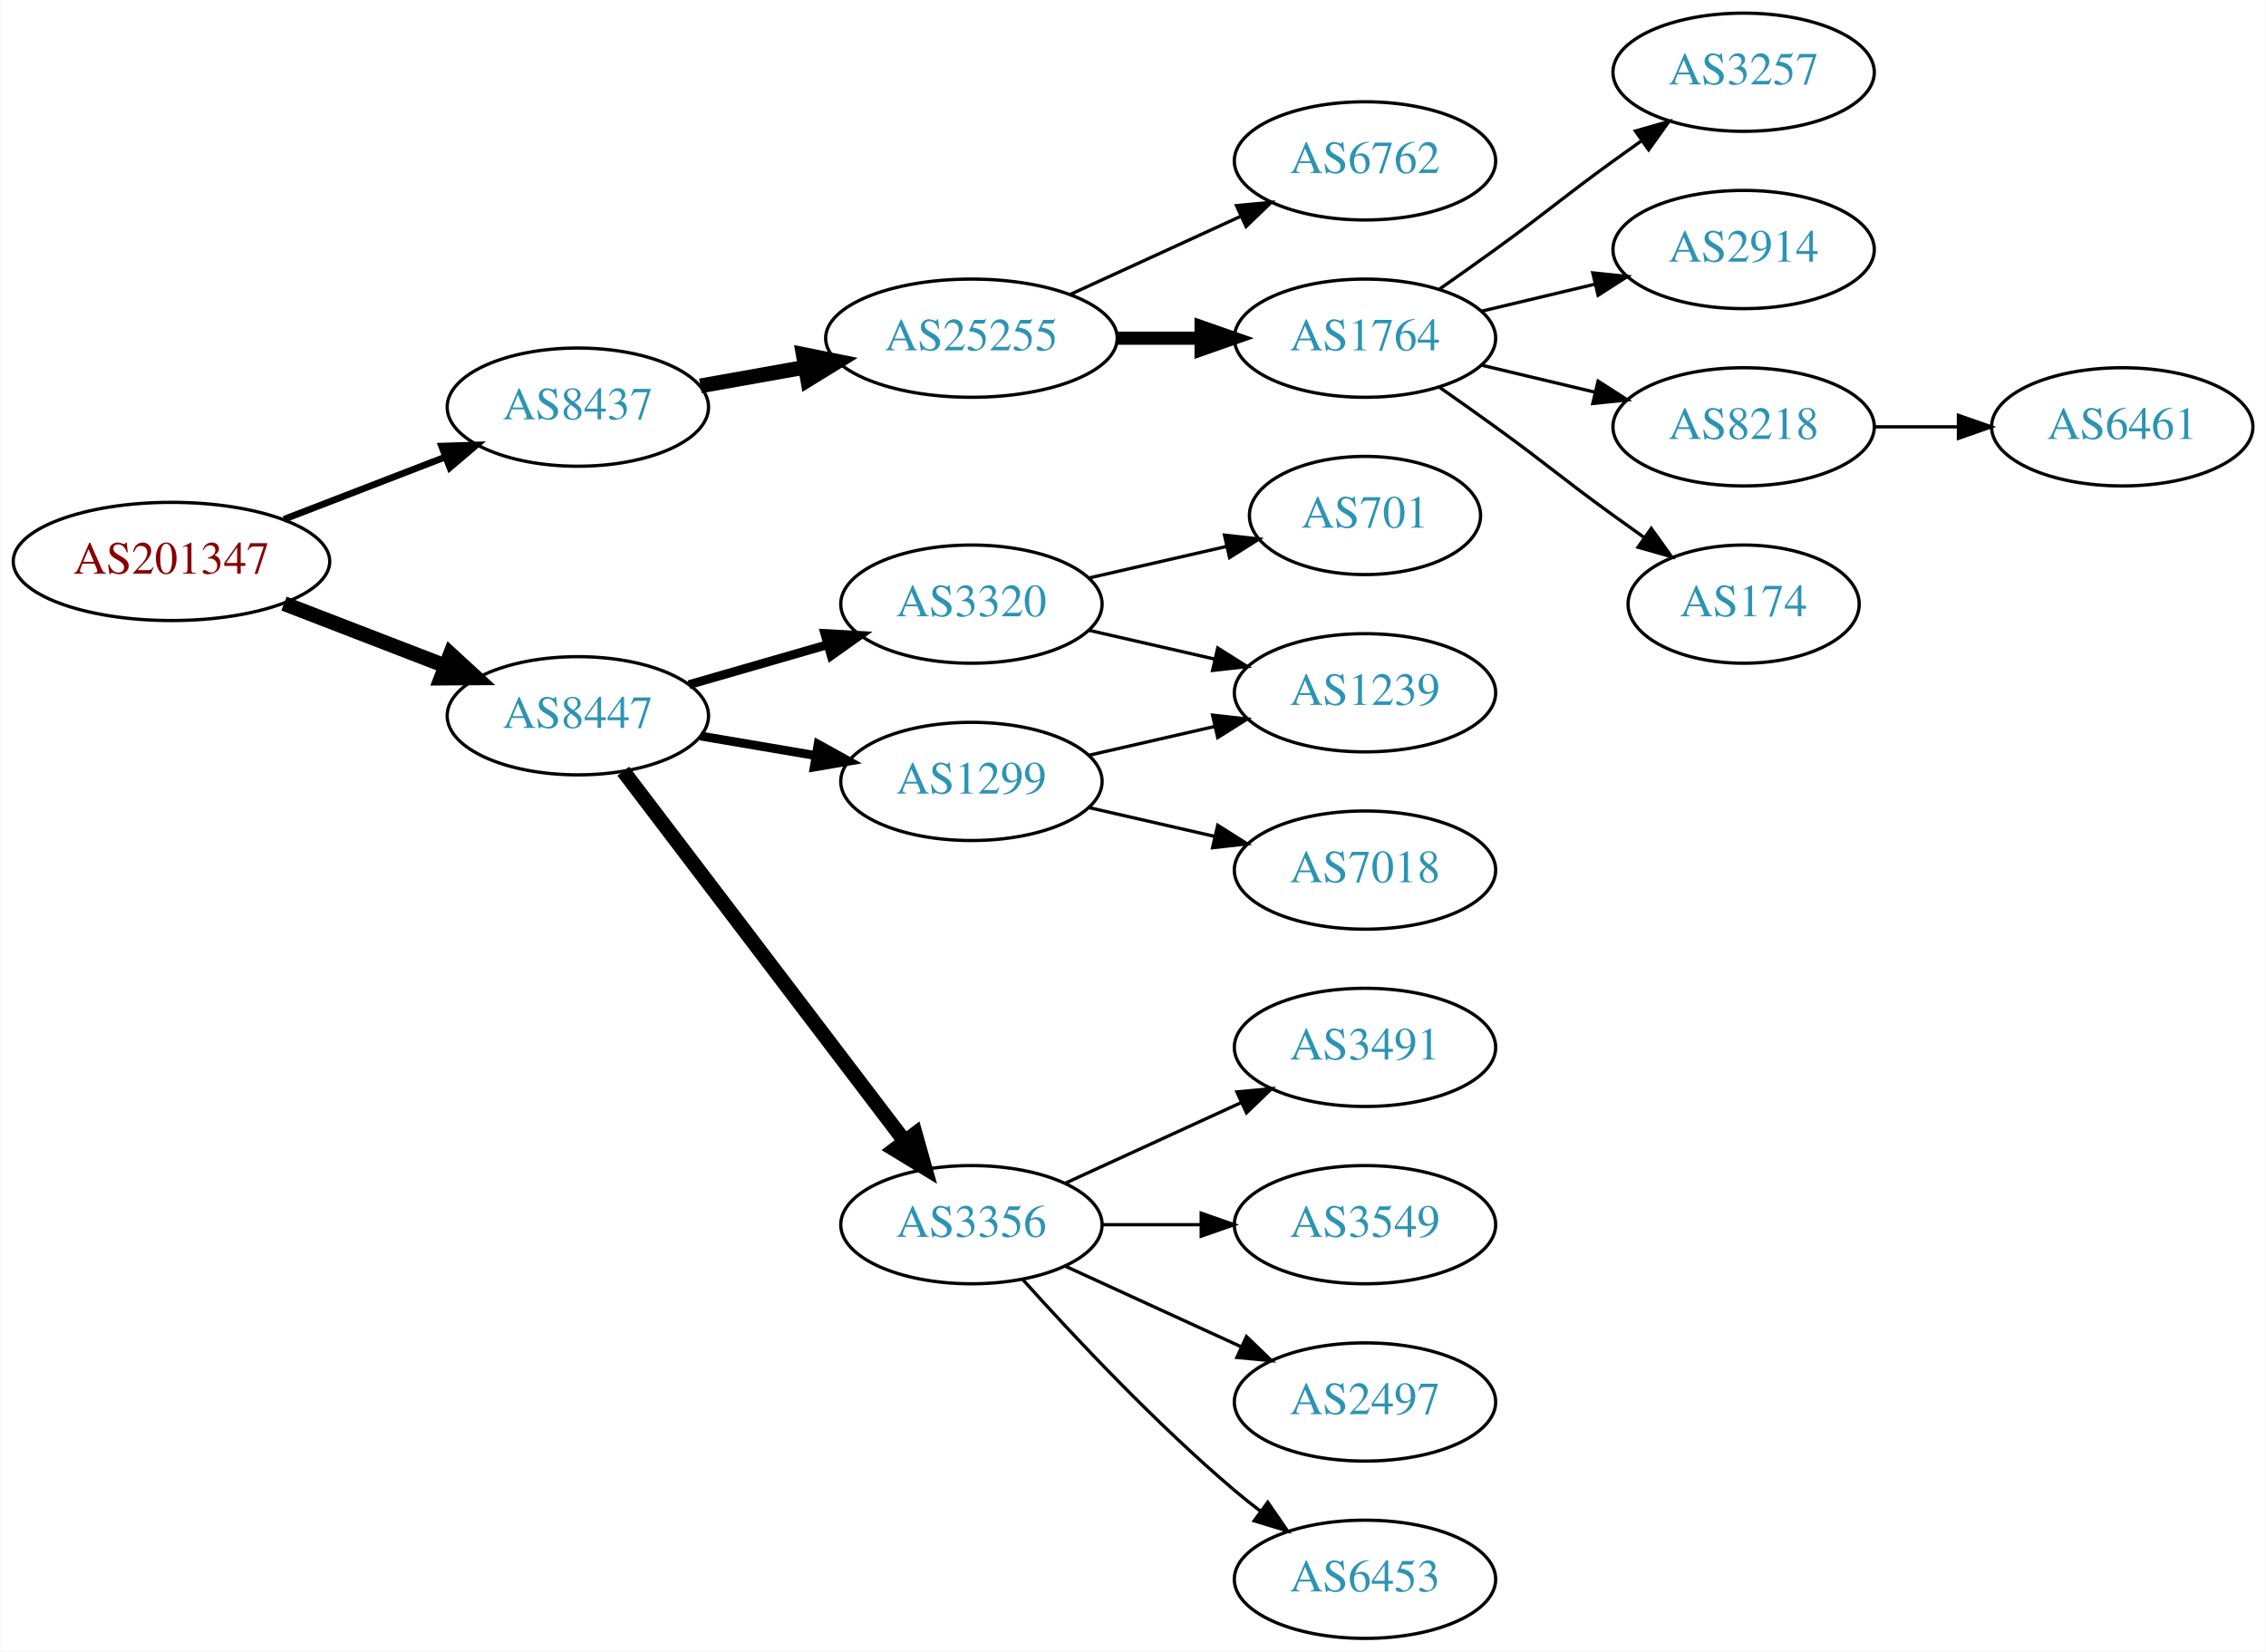
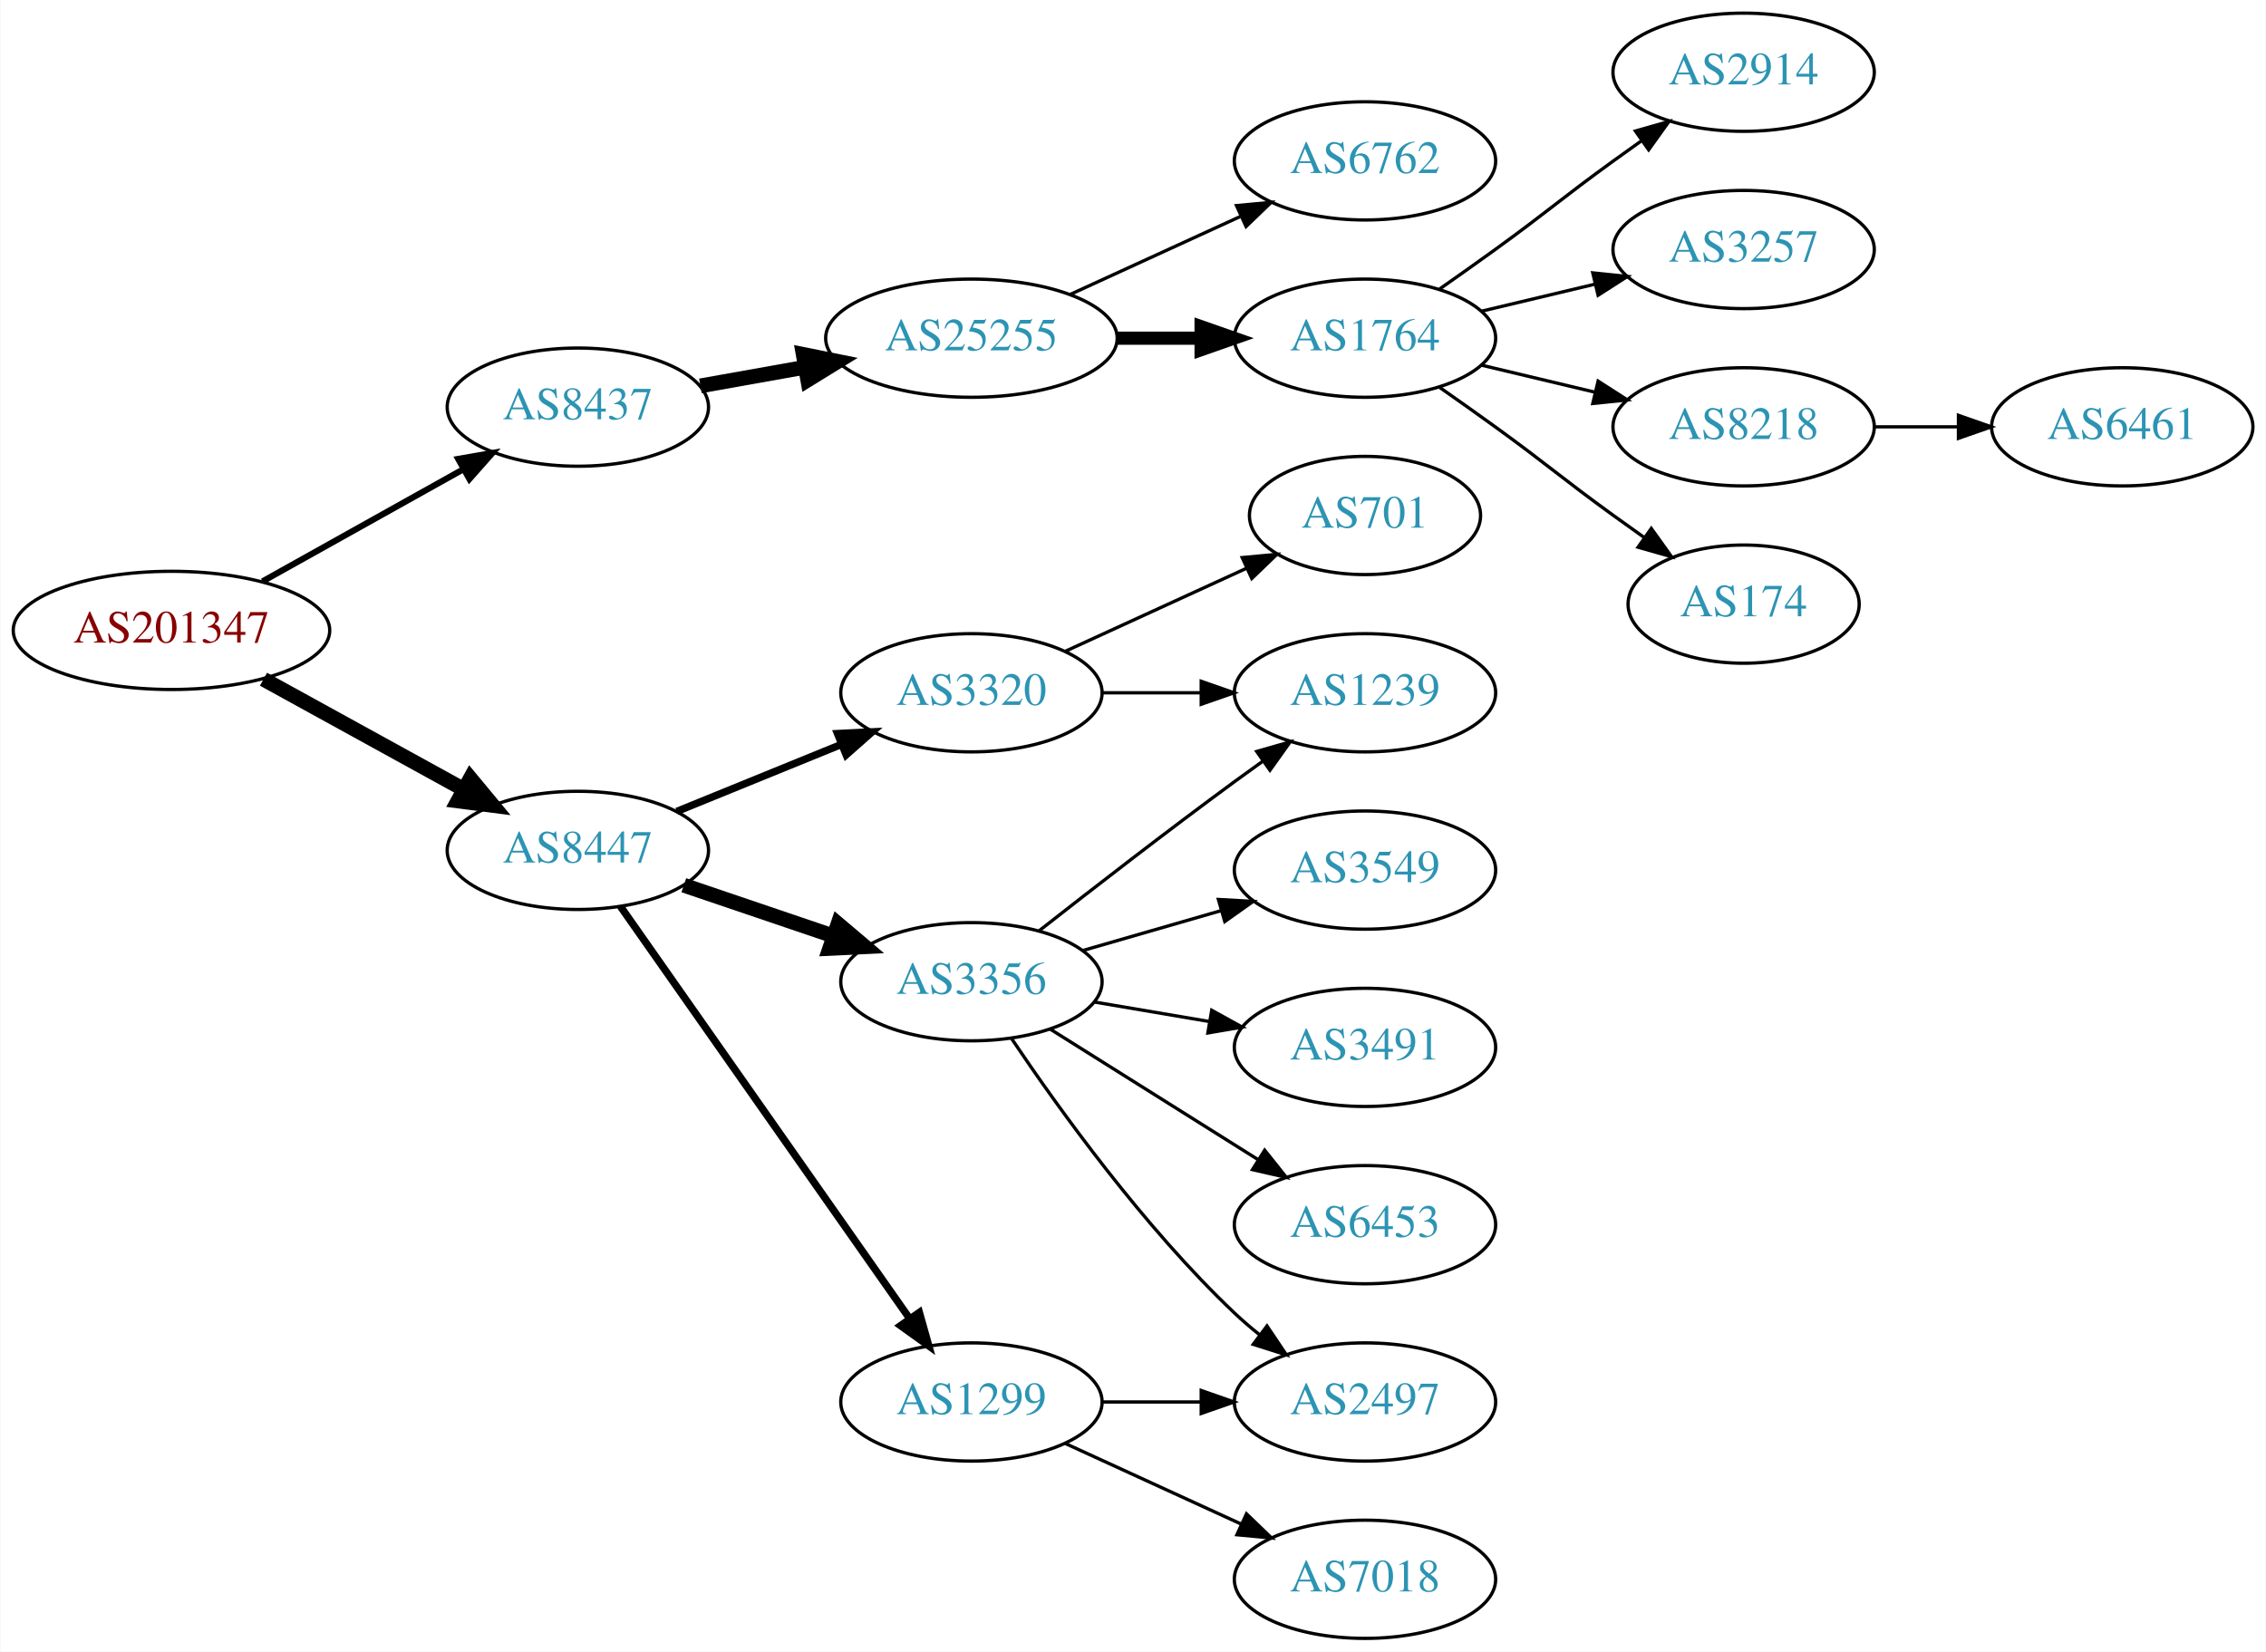
<svg xmlns="http://www.w3.org/2000/svg" xmlns:xlink="http://www.w3.org/1999/xlink" width="690pt" height="503pt" viewBox="0.00 0.00 689.76 503.00">
  <g id="graph0" class="graph" transform="scale(1 1) rotate(0) translate(4 499)">
    <polygon fill="white" stroke="none" points="-4,4 -4,-499 685.755,-499 685.755,4 -4,4" />
    <g id="node1" class="node">
      <g id="a_node1">
        <a xlink:href="/asn/201347" xlink:title="AS201347 ~ Wolford AG [AT]">
-           <ellipse fill="#ffffff" stroke="black" cx="48.096" cy="-328" rx="48.192" ry="18" />
-           <text text-anchor="middle" x="48.096" y="-324.3" font-family="Times,serif" font-size="14.00" fill="#880000">AS201347</text>
+           <ellipse fill="#ffffff" stroke="black" cx="48.096" cy="-307" rx="48.192" ry="18" />
+           <text text-anchor="middle" x="48.096" y="-303.3" font-family="Times,serif" font-size="14.00" fill="#880000">AS201347</text>
        </a>
      </g>
    </g>
    <g id="node2" class="node">
      <g id="a_node2">
        <a xlink:href="/asn/8437" xlink:title="AS8437 ~ Hutchison Drei Austria GmbH [AT]">
          <ellipse fill="#ffffff" stroke="black" cx="171.838" cy="-375" rx="39.794" ry="18" />
          <text text-anchor="middle" x="171.838" y="-371.3" font-family="Times,serif" font-size="14.00" fill="#2c94b3">AS8437</text>
        </a>
      </g>
    </g>
    <g id="edge1" class="edge">
-       <path fill="none" stroke="black" stroke-width="2.045" d="M82.362,-340.843C97.521,-346.695 115.577,-353.666 131.412,-359.779" />
-       <polygon fill="black" stroke="black" stroke-width="2.045" points="130.35,-363.121 140.94,-363.457 132.871,-356.591 130.35,-363.121" />
+       <path fill="none" stroke="black" stroke-width="1.875" d="M75.813,-321.923C93.819,-331.981 117.721,-345.331 137.048,-356.126" />
+       <polygon fill="black" stroke="black" stroke-width="1.875" points="135.407,-359.219 145.845,-361.04 138.821,-353.108 135.407,-359.219" />
    </g>
    <g id="node3" class="node">
      <g id="a_node3">
        <a xlink:href="/asn/8447" xlink:title="AS8447 ~ A1 Telekom Austria AG [AT]">
-           <ellipse fill="#ffffff" stroke="black" cx="171.838" cy="-281" rx="39.794" ry="18" />
-           <text text-anchor="middle" x="171.838" y="-277.3" font-family="Times,serif" font-size="14.00" fill="#2c94b3">AS8447</text>
+           <ellipse fill="#ffffff" stroke="black" cx="171.838" cy="-240" rx="39.794" ry="18" />
+           <text text-anchor="middle" x="171.838" y="-236.3" font-family="Times,serif" font-size="14.00" fill="#2c94b3">AS8447</text>
        </a>
      </g>
    </g>
    <g id="edge2" class="edge">
-       <path fill="none" stroke="black" stroke-width="4.5" d="M82.362,-315.157C97.521,-309.305 115.577,-302.334 131.412,-296.221" />
-       <polygon fill="black" stroke="black" stroke-width="4.5" points="133.029,-299.818 140.94,-292.543 130.192,-292.471 133.029,-299.818" />
+       <path fill="none" stroke="black" stroke-width="4.5" d="M76.114,-292.131C94.054,-282.258 117.746,-269.219 136.947,-258.652" />
+       <polygon fill="black" stroke="black" stroke-width="4.5" points="139.105,-261.958 145.968,-253.687 135.308,-255.059 139.105,-261.958" />
    </g>
    <g id="node4" class="node">
      <g id="a_node4">
        <a xlink:href="/asn/25255" xlink:title="AS25255 ~ ==&gt; TELE2 AUSTRIA &lt;== [AT]">
          <ellipse fill="#ffffff" stroke="black" cx="291.681" cy="-396" rx="44.393" ry="18" />
          <text text-anchor="middle" x="291.681" y="-392.3" font-family="Times,serif" font-size="14.00" fill="#2c94b3">AS25255</text>
        </a>
      </g>
    </g>
    <g id="edge3" class="edge">
      <path fill="none" stroke="black" stroke-width="4.5" d="M209.156,-381.472C219.201,-383.262 230.279,-385.236 240.945,-387.137" />
      <polygon fill="black" stroke="black" stroke-width="4.5" points="240.462,-391.05 250.997,-388.928 241.843,-383.297 240.462,-391.05" />
    </g>
    <g id="node12" class="node">
      <g id="a_node12">
-         <a xlink:href="/asn/1299" xlink:title="AS1299 ~ Telia Carrier [EU]">
-           <ellipse fill="#ffffff" stroke="black" cx="291.681" cy="-261" rx="39.794" ry="18" />
-           <text text-anchor="middle" x="291.681" y="-257.3" font-family="Times,serif" font-size="14.00" fill="#2c94b3">AS1299</text>
+         <a xlink:href="/asn/3356" xlink:title="AS3356 ~ Level 3 Parent, LLC [US]">
+           <ellipse fill="#ffffff" stroke="black" cx="291.681" cy="-200" rx="39.794" ry="18" />
+           <text text-anchor="middle" x="291.681" y="-196.3" font-family="Times,serif" font-size="14.00" fill="#2c94b3">AS3356</text>
        </a>
      </g>
    </g>
    <g id="edge11" class="edge">
-       <path fill="none" stroke="black" stroke-width="2.7" d="M209.156,-274.836C220.245,-272.954 232.592,-270.859 244.255,-268.879" />
-       <polygon fill="black" stroke="black" stroke-width="2.7" points="245.006,-272.302 254.279,-267.178 243.835,-265.401 245.006,-272.302" />
+       <path fill="none" stroke="black" stroke-width="4.5" d="M204.108,-229.386C218.092,-224.639 234.762,-218.981 249.724,-213.902" />
+       <polygon fill="black" stroke="black" stroke-width="4.5" points="251.06,-217.607 259.264,-210.664 248.529,-210.15 251.06,-217.607" />
    </g>
    <g id="node13" class="node">
      <g id="a_node13">
-         <a xlink:href="/asn/3356" xlink:title="AS3356 ~ Level 3 Parent, LLC [US]">
-           <ellipse fill="#ffffff" stroke="black" cx="291.681" cy="-126" rx="39.794" ry="18" />
-           <text text-anchor="middle" x="291.681" y="-122.3" font-family="Times,serif" font-size="14.00" fill="#2c94b3">AS3356</text>
+         <a xlink:href="/asn/1299" xlink:title="AS1299 ~ Telia Carrier [EU]">
+           <ellipse fill="#ffffff" stroke="black" cx="291.681" cy="-72" rx="39.794" ry="18" />
+           <text text-anchor="middle" x="291.681" y="-68.3" font-family="Times,serif" font-size="14.00" fill="#2c94b3">AS1299</text>
        </a>
      </g>
    </g>
    <g id="edge12" class="edge">
-       <path fill="none" stroke="black" stroke-width="4.5" d="M185.673,-264.117C206.373,-236.891 247.245,-183.131 271.441,-151.307" />
-       <polygon fill="black" stroke="black" stroke-width="4.5" points="274.583,-153.679 277.501,-143.335 268.314,-148.913 274.583,-153.679" />
+       <path fill="none" stroke="black" stroke-width="2.25" d="M184.786,-222.967C205.608,-193.283 248.638,-131.938 272.948,-97.279" />
+       <polygon fill="black" stroke="black" stroke-width="2.25" points="275.824,-99.275 278.701,-89.078 270.093,-95.255 275.824,-99.275" />
    </g>
    <g id="node14" class="node">
      <g id="a_node14">
        <a xlink:href="/asn/3320" xlink:title="AS3320 ~ DTAG [DE]">
-           <ellipse fill="#ffffff" stroke="black" cx="291.681" cy="-315" rx="39.794" ry="18" />
-           <text text-anchor="middle" x="291.681" y="-311.3" font-family="Times,serif" font-size="14.00" fill="#2c94b3">AS3320</text>
+           <ellipse fill="#ffffff" stroke="black" cx="291.681" cy="-288" rx="39.794" ry="18" />
+           <text text-anchor="middle" x="291.681" y="-284.3" font-family="Times,serif" font-size="14.00" fill="#2c94b3">AS3320</text>
        </a>
      </g>
    </g>
    <g id="edge13" class="edge">
-       <path fill="none" stroke="black" stroke-width="2.7" d="M205.664,-290.471C218.706,-294.234 233.887,-298.614 247.781,-302.623" />
-       <polygon fill="black" stroke="black" stroke-width="2.7" points="247.044,-306.053 257.622,-305.462 248.984,-299.327 247.044,-306.053" />
+       <path fill="none" stroke="black" stroke-width="2.25" d="M201.968,-251.865C217.123,-258.038 235.847,-265.665 252.181,-272.318" />
+       <polygon fill="black" stroke="black" stroke-width="2.25" points="250.896,-275.574 261.478,-276.105 253.537,-269.091 250.896,-275.574" />
    </g>
    <g id="node5" class="node">
      <g id="a_node5">
        <a xlink:href="/asn/1764" xlink:title="AS1764 ~ NEXTLAYER-AS [AT]">
          <ellipse fill="#ffffff" stroke="black" cx="411.523" cy="-396" rx="39.794" ry="18" />
          <text text-anchor="middle" x="411.523" y="-392.3" font-family="Times,serif" font-size="14.00" fill="#2c94b3">AS1764</text>
        </a>
      </g>
    </g>
    <g id="edge4" class="edge">
      <path fill="none" stroke="black" stroke-width="4" d="M335.892,-396C344.204,-396 352.967,-396 361.449,-396" />
      <polygon fill="black" stroke="black" stroke-width="4" points="361.608,-399.5 371.608,-396 361.608,-392.5 361.608,-399.5" />
    </g>
    <g id="node6" class="node">
      <g id="a_node6">
        <a xlink:href="/asn/6762" xlink:title="AS6762 ~ TELECOM ITALIA SPARKLE S.p.A. [IT]">
          <ellipse fill="#ffffff" stroke="black" cx="411.523" cy="-450" rx="39.794" ry="18" />
          <text text-anchor="middle" x="411.523" y="-446.3" font-family="Times,serif" font-size="14.00" fill="#2c94b3">AS6762</text>
        </a>
      </g>
    </g>
    <g id="edge5" class="edge">
      <path fill="none" stroke="black" d="M321.81,-409.348C337.421,-416.502 356.819,-425.391 373.491,-433.03" />
      <polygon fill="black" stroke="black" points="372.394,-436.378 382.943,-437.362 375.31,-430.014 372.394,-436.378" />
    </g>
    <g id="node7" class="node">
      <g id="a_node7">
-         <a xlink:href="/asn/3257" xlink:title="AS3257 ~ GTT [DE]">
+         <a xlink:href="/asn/2914" xlink:title="AS2914 ~ NTT America, Inc. [US]">
          <ellipse fill="#ffffff" stroke="black" cx="526.816" cy="-477" rx="39.794" ry="18" />
-           <text text-anchor="middle" x="526.816" y="-473.3" font-family="Times,serif" font-size="14.00" fill="#2c94b3">AS3257</text>
+           <text text-anchor="middle" x="526.816" y="-473.3" font-family="Times,serif" font-size="14.00" fill="#2c94b3">AS2914</text>
        </a>
      </g>
    </g>
    <g id="edge6" class="edge">
      <path fill="none" stroke="black" d="M434.28,-411.009C439.815,-414.879 445.733,-419.064 451.17,-423 467.369,-434.729 470.97,-438.271 487.17,-450 489.973,-452.029 492.904,-454.125 495.845,-456.21" />
      <polygon fill="black" stroke="black" points="493.867,-459.097 504.059,-461.991 497.896,-453.373 493.867,-459.097" />
    </g>
    <g id="node8" class="node">
      <g id="a_node8">
-         <a xlink:href="/asn/2914" xlink:title="AS2914 ~ NTT America, Inc. [US]">
+         <a xlink:href="/asn/3257" xlink:title="AS3257 ~ GTT [DE]">
          <ellipse fill="#ffffff" stroke="black" cx="526.816" cy="-423" rx="39.794" ry="18" />
-           <text text-anchor="middle" x="526.816" y="-419.3" font-family="Times,serif" font-size="14.00" fill="#2c94b3">AS2914</text>
+           <text text-anchor="middle" x="526.816" y="-419.3" font-family="Times,serif" font-size="14.00" fill="#2c94b3">AS3257</text>
        </a>
      </g>
    </g>
    <g id="edge7" class="edge">
      <path fill="none" stroke="black" d="M447.13,-404.248C458.002,-406.838 470.156,-409.735 481.598,-412.462" />
      <polygon fill="black" stroke="black" points="480.882,-415.889 491.421,-414.803 482.505,-409.08 480.882,-415.889" />
    </g>
    <g id="node9" class="node">
      <g id="a_node9">
        <a xlink:href="/asn/8218" xlink:title="AS8218 ~ legacy Neotelecoms [FR]">
          <ellipse fill="#ffffff" stroke="black" cx="526.816" cy="-369" rx="39.794" ry="18" />
          <text text-anchor="middle" x="526.816" y="-365.3" font-family="Times,serif" font-size="14.00" fill="#2c94b3">AS8218</text>
        </a>
      </g>
    </g>
    <g id="edge8" class="edge">
      <path fill="none" stroke="black" d="M447.13,-387.752C458.002,-385.162 470.156,-382.265 481.598,-379.538" />
      <polygon fill="black" stroke="black" points="482.505,-382.92 491.421,-377.197 480.882,-376.111 482.505,-382.92" />
    </g>
    <g id="node10" class="node">
      <g id="a_node10">
        <a xlink:href="/asn/174" xlink:title="AS174 ~ Cogent Communications [US]">
          <ellipse fill="#ffffff" stroke="black" cx="526.816" cy="-315" rx="35.194" ry="18" />
          <text text-anchor="middle" x="526.816" y="-311.3" font-family="Times,serif" font-size="14.00" fill="#2c94b3">AS174</text>
        </a>
      </g>
    </g>
    <g id="edge9" class="edge">
      <path fill="none" stroke="black" d="M434.28,-380.991C439.815,-377.121 445.733,-372.936 451.17,-369 467.369,-357.271 470.97,-353.729 487.17,-342 490.198,-339.807 493.377,-337.537 496.556,-335.287" />
      <polygon fill="black" stroke="black" points="498.698,-338.059 504.866,-329.445 494.672,-332.333 498.698,-338.059" />
    </g>
    <g id="node11" class="node">
      <g id="a_node11">
        <a xlink:href="/asn/6461" xlink:title="AS6461 ~ Zayo Bandwidth [US]">
          <ellipse fill="#ffffff" stroke="black" cx="642.109" cy="-369" rx="39.794" ry="18" />
          <text text-anchor="middle" x="642.109" y="-365.3" font-family="Times,serif" font-size="14.00" fill="#2c94b3">AS6461</text>
        </a>
      </g>
    </g>
    <g id="edge10" class="edge">
      <path fill="none" stroke="black" d="M566.488,-369C574.691,-369 583.455,-369 591.987,-369" />
      <polygon fill="black" stroke="black" points="592.227,-372.5 602.226,-369 592.226,-365.5 592.227,-372.5" />
    </g>
    <g id="node15" class="node">
      <g id="a_node15">
-         <a xlink:href="/asn/7018" xlink:title="AS7018 ~ AT&amp;T Services, Inc. [US]">
-           <ellipse fill="#ffffff" stroke="black" cx="411.523" cy="-234" rx="39.794" ry="18" />
-           <text text-anchor="middle" x="411.523" y="-230.3" font-family="Times,serif" font-size="14.00" fill="#2c94b3">AS7018</text>
+         <a xlink:href="/asn/3491" xlink:title="AS3491 ~ PCCW Global, Inc. [US]">
+           <ellipse fill="#ffffff" stroke="black" cx="411.523" cy="-180" rx="39.794" ry="18" />
+           <text text-anchor="middle" x="411.523" y="-176.3" font-family="Times,serif" font-size="14.00" fill="#2c94b3">AS3491</text>
        </a>
      </g>
    </g>
    <g id="edge14" class="edge">
-       <path fill="none" stroke="black" d="M327.4,-253.045C339.4,-250.296 353.021,-247.175 365.713,-244.267" />
-       <polygon fill="black" stroke="black" points="366.679,-247.636 375.645,-241.991 365.116,-240.813 366.679,-247.636" />
+       <path fill="none" stroke="black" d="M328.999,-193.836C340.087,-191.954 352.435,-189.859 364.098,-187.879" />
+       <polygon fill="black" stroke="black" points="364.849,-191.302 374.122,-186.178 363.677,-184.401 364.849,-191.302" />
    </g>
    <g id="node16" class="node">
      <g id="a_node16">
+         <a xlink:href="/asn/6453" xlink:title="AS6453 ~ TATA COMMUNICATIONS (AMERICA) INC [US]">
+           <ellipse fill="#ffffff" stroke="black" cx="411.523" cy="-126" rx="39.794" ry="18" />
+           <text text-anchor="middle" x="411.523" y="-122.3" font-family="Times,serif" font-size="14.00" fill="#2c94b3">AS6453</text>
+         </a>
+       </g>
+     </g>
+     <g id="edge15" class="edge">
+       <path fill="none" stroke="black" d="M315.681,-185.556C333.688,-174.249 358.932,-158.397 378.849,-145.89" />
+       <polygon fill="black" stroke="black" points="380.973,-148.689 387.58,-140.407 377.25,-142.761 380.973,-148.689" />
+     </g>
+     <g id="node17" class="node">
+       <g id="a_node17">
+         <a xlink:href="/asn/2497" xlink:title="AS2497 ~ Internet Initiative Japan Inc. [JP]">
+           <ellipse fill="#ffffff" stroke="black" cx="411.523" cy="-72" rx="39.794" ry="18" />
+           <text text-anchor="middle" x="411.523" y="-68.3" font-family="Times,serif" font-size="14.00" fill="#2c94b3">AS2497</text>
+         </a>
+       </g>
+     </g>
+     <g id="edge16" class="edge">
+       <path fill="none" stroke="black" d="M303.922,-182.652C318.162,-161.456 344.201,-125.19 371.877,-99 374.255,-96.75 376.833,-94.543 379.491,-92.422" />
+       <polygon fill="black" stroke="black" points="381.681,-95.155 387.584,-86.356 377.483,-89.554 381.681,-95.155" />
+     </g>
+     <g id="node18" class="node">
+       <g id="a_node18">
+         <a xlink:href="/asn/3549" xlink:title="AS3549 ~ Level 3 Parent, LLC [US]">
+           <ellipse fill="#ffffff" stroke="black" cx="411.523" cy="-234" rx="39.794" ry="18" />
+           <text text-anchor="middle" x="411.523" y="-230.3" font-family="Times,serif" font-size="14.00" fill="#2c94b3">AS3549</text>
+         </a>
+       </g>
+     </g>
+     <g id="edge17" class="edge">
+       <path fill="none" stroke="black" d="M325.506,-209.471C338.549,-213.234 353.73,-217.614 367.624,-221.623" />
+       <polygon fill="black" stroke="black" points="366.886,-225.053 377.465,-224.462 368.827,-218.327 366.886,-225.053" />
+     </g>
+     <g id="node19" class="node">
+       <g id="a_node19">
        <a xlink:href="/asn/1239" xlink:title="AS1239 ~ Sprint [US]">
          <ellipse fill="#ffffff" stroke="black" cx="411.523" cy="-288" rx="39.794" ry="18" />
          <text text-anchor="middle" x="411.523" y="-284.3" font-family="Times,serif" font-size="14.00" fill="#2c94b3">AS1239</text>
        </a>
      </g>
    </g>
-     <g id="edge15" class="edge">
-       <path fill="none" stroke="black" d="M327.4,-268.955C339.4,-271.704 353.021,-274.825 365.713,-277.733" />
-       <polygon fill="black" stroke="black" points="365.116,-281.187 375.645,-280.009 366.679,-274.364 365.116,-281.187" />
-     </g>
-     <g id="node17" class="node">
-       <g id="a_node17">
-         <a xlink:href="/asn/3491" xlink:title="AS3491 ~ PCCW Global, Inc. [US]">
-           <ellipse fill="#ffffff" stroke="black" cx="411.523" cy="-180" rx="39.794" ry="18" />
-           <text text-anchor="middle" x="411.523" y="-176.3" font-family="Times,serif" font-size="14.00" fill="#2c94b3">AS3491</text>
-         </a>
-       </g>
-     </g>
-     <g id="edge16" class="edge">
-       <path fill="none" stroke="black" d="M320.309,-138.661C336.266,-145.973 356.537,-155.261 373.82,-163.181" />
-       <polygon fill="black" stroke="black" points="372.518,-166.435 383.067,-167.419 375.434,-160.071 372.518,-166.435" />
-     </g>
-     <g id="node18" class="node">
-       <g id="a_node18">
-         <a xlink:href="/asn/3549" xlink:title="AS3549 ~ Level 3 Parent, LLC [US]">
-           <ellipse fill="#ffffff" stroke="black" cx="411.523" cy="-126" rx="39.794" ry="18" />
-           <text text-anchor="middle" x="411.523" y="-122.3" font-family="Times,serif" font-size="14.00" fill="#2c94b3">AS3549</text>
-         </a>
-       </g>
-     </g>
-     <g id="edge17" class="edge">
-       <path fill="none" stroke="black" d="M331.593,-126C341.146,-126 351.496,-126 361.459,-126" />
-       <polygon fill="black" stroke="black" points="361.651,-129.5 371.651,-126 361.651,-122.5 361.651,-129.5" />
-     </g>
-     <g id="node19" class="node">
-       <g id="a_node19">
-         <a xlink:href="/asn/2497" xlink:title="AS2497 ~ Internet Initiative Japan Inc. [JP]">
-           <ellipse fill="#ffffff" stroke="black" cx="411.523" cy="-72" rx="39.794" ry="18" />
-           <text text-anchor="middle" x="411.523" y="-68.3" font-family="Times,serif" font-size="14.00" fill="#2c94b3">AS2497</text>
-         </a>
-       </g>
-     </g>
    <g id="edge18" class="edge">
-       <path fill="none" stroke="black" d="M320.309,-113.339C336.266,-106.027 356.537,-96.739 373.82,-88.819" />
-       <polygon fill="black" stroke="black" points="375.434,-91.929 383.067,-84.581 372.518,-85.565 375.434,-91.929" />
+       <path fill="none" stroke="black" d="M312.34,-215.55C328.248,-228.034 351.309,-245.907 371.877,-261 374.667,-263.047 377.589,-265.155 380.524,-267.247" />
+       <polygon fill="black" stroke="black" points="378.543,-270.132 388.731,-273.039 382.579,-264.413 378.543,-270.132" />
+     </g>
+     <g id="edge20" class="edge">
+       <path fill="none" stroke="black" d="M331.593,-72C341.146,-72 351.496,-72 361.459,-72" />
+       <polygon fill="black" stroke="black" points="361.651,-75.5 371.651,-72 361.651,-68.5 361.651,-75.5" />
    </g>
    <g id="node20" class="node">
      <g id="a_node20">
-         <a xlink:href="/asn/6453" xlink:title="AS6453 ~ TATA COMMUNICATIONS (AMERICA) INC [US]">
+         <a xlink:href="/asn/7018" xlink:title="AS7018 ~ AT&amp;T Services, Inc. [US]">
          <ellipse fill="#ffffff" stroke="black" cx="411.523" cy="-18" rx="39.794" ry="18" />
-           <text text-anchor="middle" x="411.523" y="-14.3" font-family="Times,serif" font-size="14.00" fill="#2c94b3">AS6453</text>
+           <text text-anchor="middle" x="411.523" y="-14.3" font-family="Times,serif" font-size="14.00" fill="#2c94b3">AS7018</text>
        </a>
      </g>
    </g>
    <g id="edge19" class="edge">
-       <path fill="none" stroke="black" d="M307.327,-109.275C322.627,-92.235 347.725,-65.477 371.877,-45 374.374,-42.883 377.034,-40.768 379.746,-38.707" />
-       <polygon fill="black" stroke="black" points="381.912,-41.459 387.922,-32.734 377.782,-35.806 381.912,-41.459" />
-     </g>
-     <g id="edge20" class="edge">
-       <path fill="none" stroke="black" d="M327.4,-307.045C339.4,-304.296 353.021,-301.175 365.713,-298.267" />
-       <polygon fill="black" stroke="black" points="366.679,-301.636 375.645,-295.991 365.116,-294.813 366.679,-301.636" />
+       <path fill="none" stroke="black" d="M320.309,-59.339C336.266,-52.027 356.537,-42.739 373.82,-34.819" />
+       <polygon fill="black" stroke="black" points="375.434,-37.929 383.067,-30.581 372.518,-31.565 375.434,-37.929" />
+     </g>
+     <g id="edge22" class="edge">
+       <path fill="none" stroke="black" d="M331.593,-288C341.146,-288 351.496,-288 361.459,-288" />
+       <polygon fill="black" stroke="black" points="361.651,-291.5 371.651,-288 361.651,-284.5 361.651,-291.5" />
    </g>
    <g id="node21" class="node">
      <g id="a_node21">
        <a xlink:href="/asn/701" xlink:title="AS701 ~ UUNET [US]">
          <ellipse fill="#ffffff" stroke="black" cx="411.523" cy="-342" rx="35.194" ry="18" />
          <text text-anchor="middle" x="411.523" y="-338.3" font-family="Times,serif" font-size="14.00" fill="#2c94b3">AS701</text>
        </a>
      </g>
    </g>
    <g id="edge21" class="edge">
-       <path fill="none" stroke="black" d="M327.4,-322.955C340.492,-325.955 355.514,-329.396 369.155,-332.522" />
-       <polygon fill="black" stroke="black" points="368.733,-336.016 379.262,-334.838 370.297,-329.193 368.733,-336.016" />
+       <path fill="none" stroke="black" d="M320.309,-300.661C336.726,-308.183 357.707,-317.798 375.304,-325.861" />
+       <polygon fill="black" stroke="black" points="374.132,-329.174 384.681,-330.158 377.048,-322.811 374.132,-329.174" />
    </g>
  </g>
</svg>
